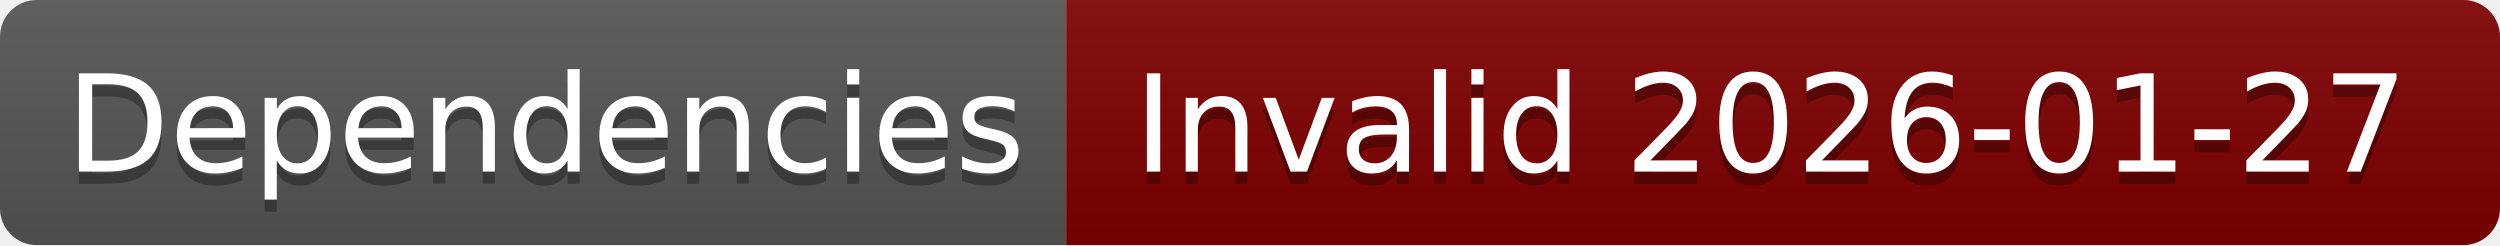
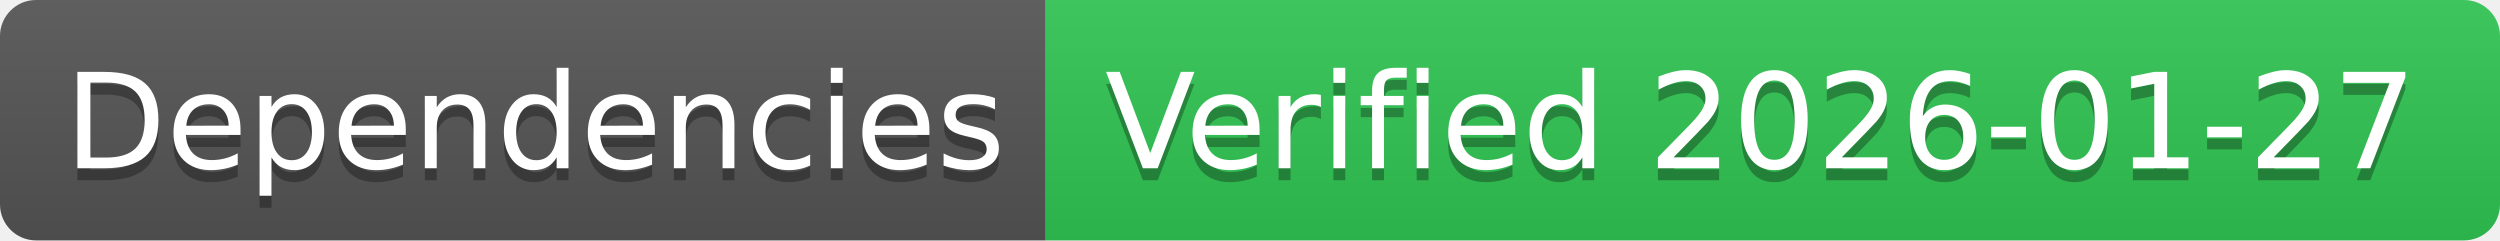
- <svg xmlns="http://www.w3.org/2000/svg" width="204" height="20" role="img" aria-label="Dependencies: Invalid 2026-01-27">
+ <svg xmlns="http://www.w3.org/2000/svg" width="208" height="20" role="img" aria-label="Dependencies: Verified 2026-01-27">
  <linearGradient id="s" x2="0" y2="100%">
    <stop offset="0" stop-color="#bbb" stop-opacity=".1" />
    <stop offset="1" stop-opacity=".1" />
  </linearGradient>
  <clipPath id="r">
-     <rect width="204" height="20" rx="3" fill="#fff" />
+     <rect width="208" height="20" rx="3" fill="#fff" />
  </clipPath>
  <g clip-path="url(#r)">
    <rect width="87" height="20" fill="#555" />
-     <rect x="87" width="117" height="20" fill="#800000" />
-     <rect width="204" height="20" fill="url(#s)" />
+     <rect x="87" width="121" height="20" fill="#31c653" />
+     <rect width="208" height="20" fill="url(#s)" />
  </g>
  <g fill="#fff" text-anchor="middle" font-family="Verdana,Geneva,DejaVu Sans,sans-serif" text-rendering="geometricPrecision" font-size="110">
    <text aria-hidden="true" x="445" y="150" fill="#010101" fill-opacity=".3" transform="scale(.1)" textLength="770">Dependencies</text>
    <text x="445" y="140" transform="scale(.1)" fill="#fff" textLength="770">Dependencies</text>
-     <text aria-hidden="true" x="1445" y="150" fill="#010101" fill-opacity=".3" transform="scale(.1)" textLength="1070">Invalid 2026-01-27</text>
-     <text x="1445" y="140" transform="scale(.1)" fill="#fff" textLength="1070">Invalid 2026-01-27</text>
+     <text aria-hidden="true" x="1465" y="150" fill="#010101" fill-opacity=".3" transform="scale(.1)" textLength="1110">Verified 2026-01-27</text>
+     <text x="1465" y="140" transform="scale(.1)" fill="#fff" textLength="1110">Verified 2026-01-27</text>
  </g>
</svg>
